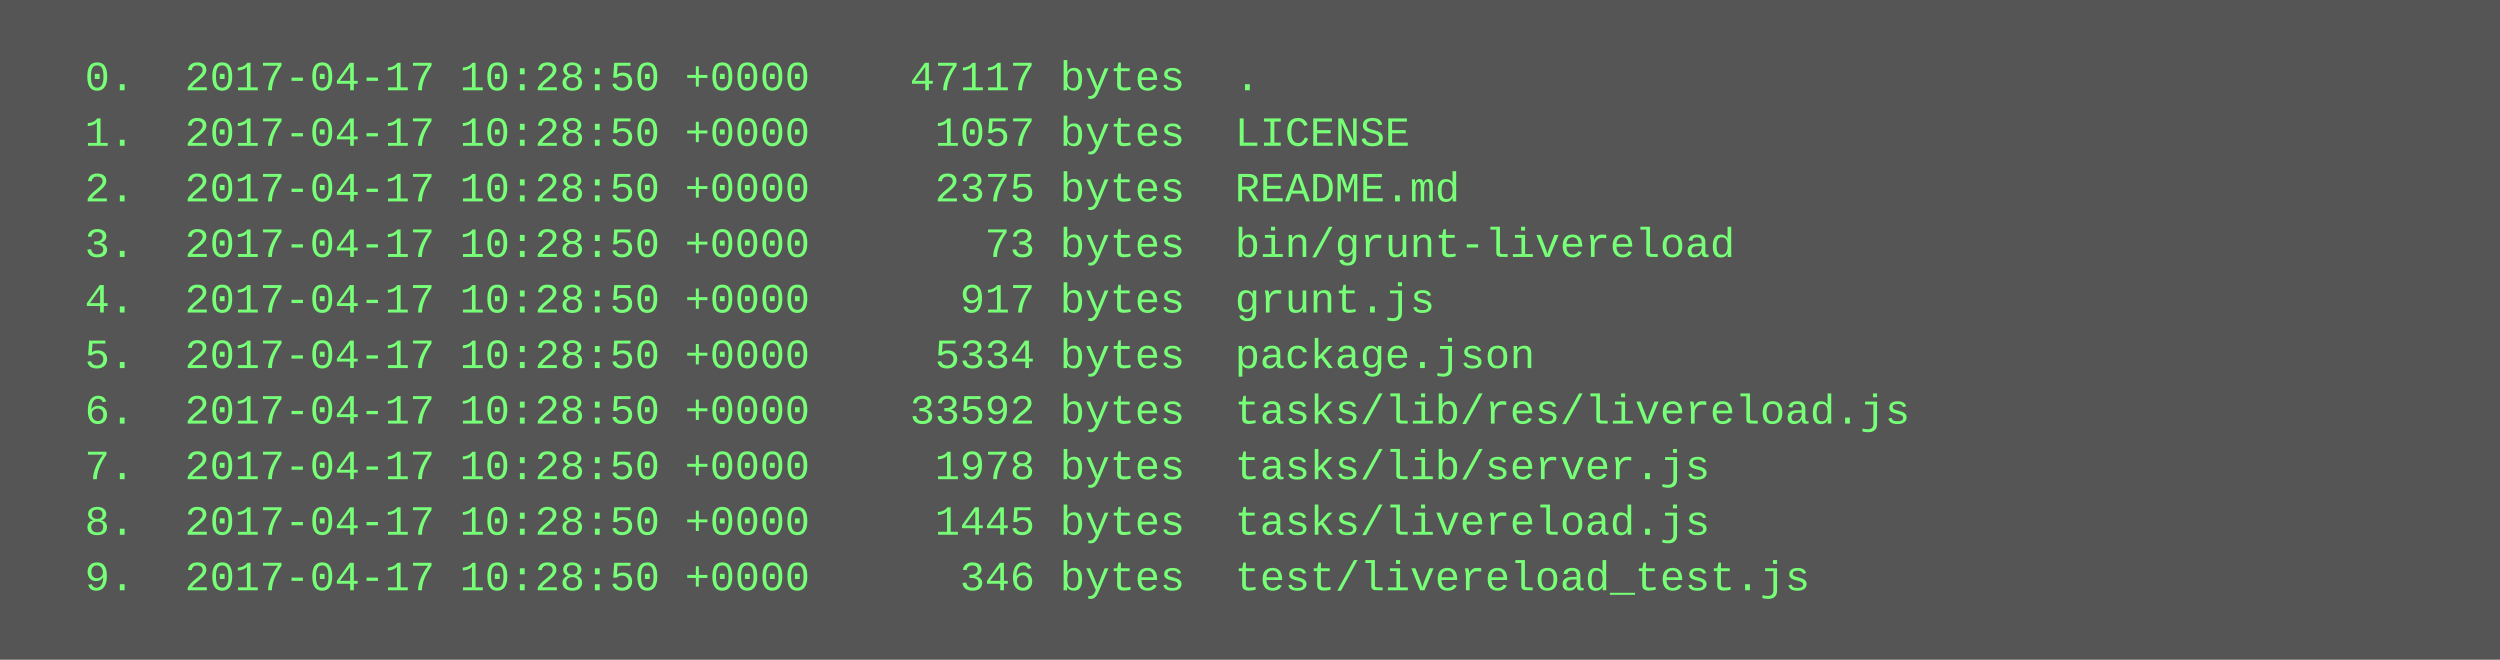
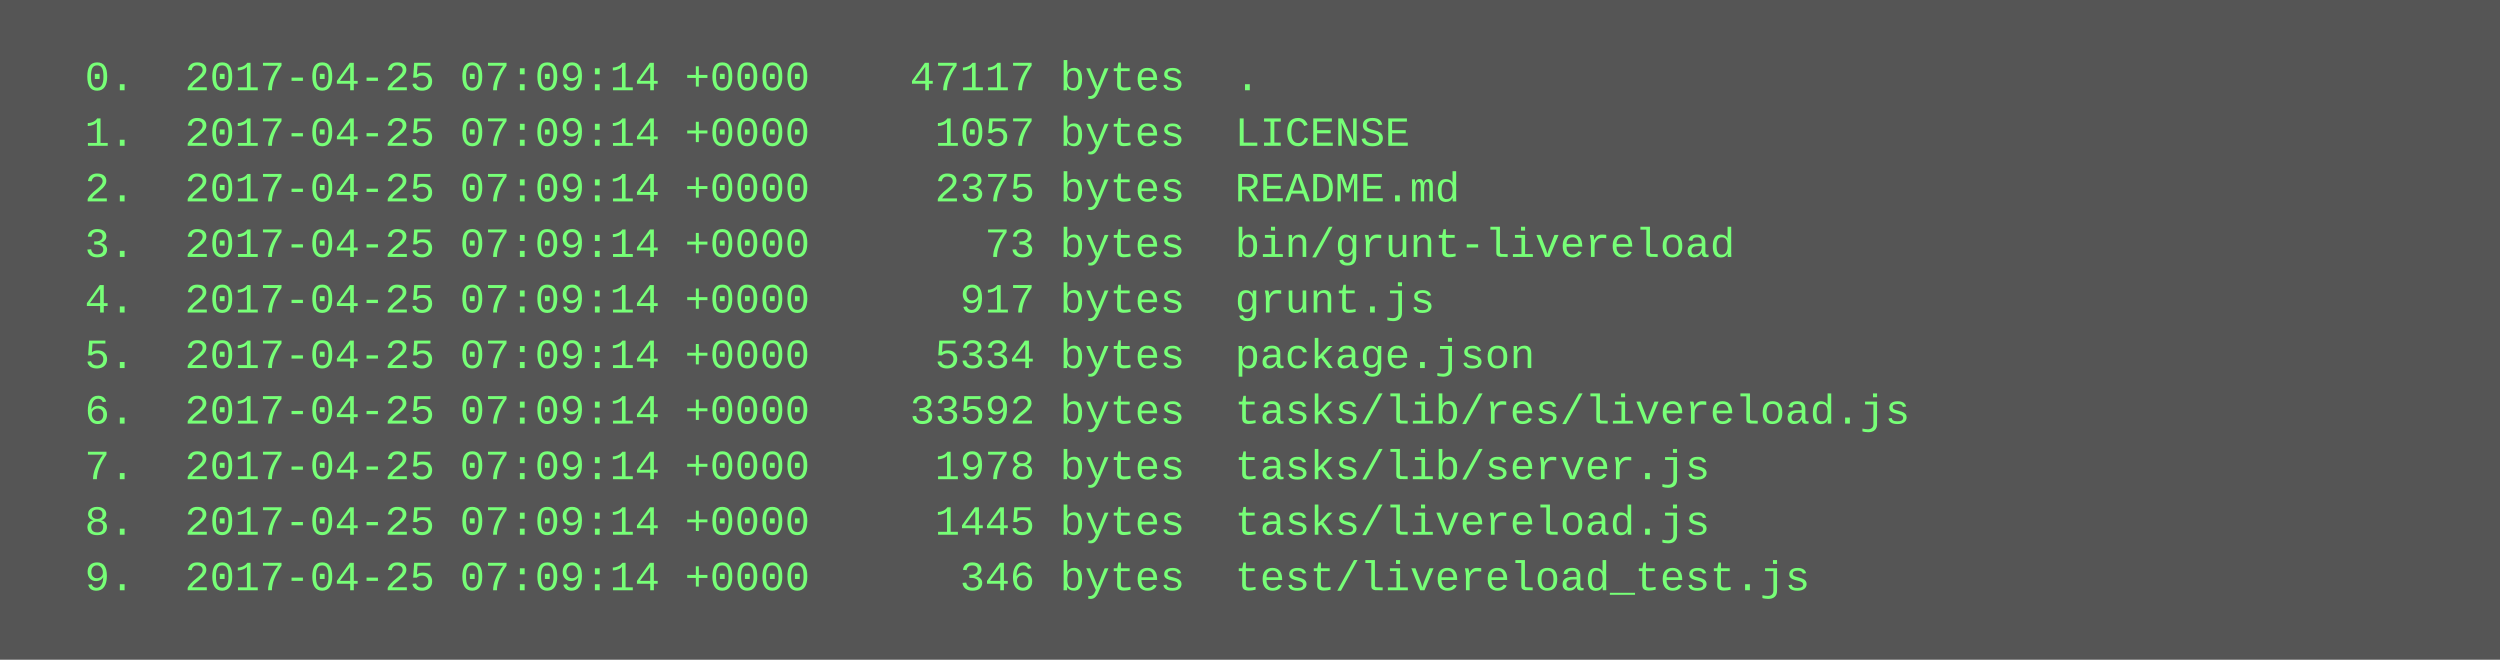
<svg xmlns="http://www.w3.org/2000/svg" height="190" width="720">
  <rect height="190" fill="#555" width="720" />
  <text fill="#7f7" font-family="Courier New" font-size="12" xml:space="preserve">
-     <tspan x="10" y="26">  0.  2017-04-17 10:28:50 +0000    47117 bytes  .</tspan>
-     <tspan x="10" y="42">  1.  2017-04-17 10:28:50 +0000     1057 bytes  LICENSE</tspan>
-     <tspan x="10" y="58">  2.  2017-04-17 10:28:50 +0000     2375 bytes  README.md</tspan>
-     <tspan x="10" y="74">  3.  2017-04-17 10:28:50 +0000       73 bytes  bin/grunt-livereload</tspan>
-     <tspan x="10" y="90">  4.  2017-04-17 10:28:50 +0000      917 bytes  grunt.js</tspan>
-     <tspan x="10" y="106">  5.  2017-04-17 10:28:50 +0000     5334 bytes  package.json</tspan>
-     <tspan x="10" y="122">  6.  2017-04-17 10:28:50 +0000    33592 bytes  tasks/lib/res/livereload.js</tspan>
-     <tspan x="10" y="138">  7.  2017-04-17 10:28:50 +0000     1978 bytes  tasks/lib/server.js</tspan>
-     <tspan x="10" y="154">  8.  2017-04-17 10:28:50 +0000     1445 bytes  tasks/livereload.js</tspan>
-     <tspan x="10" y="170">  9.  2017-04-17 10:28:50 +0000      346 bytes  test/livereload_test.js</tspan>
+     <tspan x="10" y="26">  0.  2017-04-25 07:09:14 +0000    47117 bytes  .</tspan>
+     <tspan x="10" y="42">  1.  2017-04-25 07:09:14 +0000     1057 bytes  LICENSE</tspan>
+     <tspan x="10" y="58">  2.  2017-04-25 07:09:14 +0000     2375 bytes  README.md</tspan>
+     <tspan x="10" y="74">  3.  2017-04-25 07:09:14 +0000       73 bytes  bin/grunt-livereload</tspan>
+     <tspan x="10" y="90">  4.  2017-04-25 07:09:14 +0000      917 bytes  grunt.js</tspan>
+     <tspan x="10" y="106">  5.  2017-04-25 07:09:14 +0000     5334 bytes  package.json</tspan>
+     <tspan x="10" y="122">  6.  2017-04-25 07:09:14 +0000    33592 bytes  tasks/lib/res/livereload.js</tspan>
+     <tspan x="10" y="138">  7.  2017-04-25 07:09:14 +0000     1978 bytes  tasks/lib/server.js</tspan>
+     <tspan x="10" y="154">  8.  2017-04-25 07:09:14 +0000     1445 bytes  tasks/livereload.js</tspan>
+     <tspan x="10" y="170">  9.  2017-04-25 07:09:14 +0000      346 bytes  test/livereload_test.js</tspan>
  </text>
</svg>
